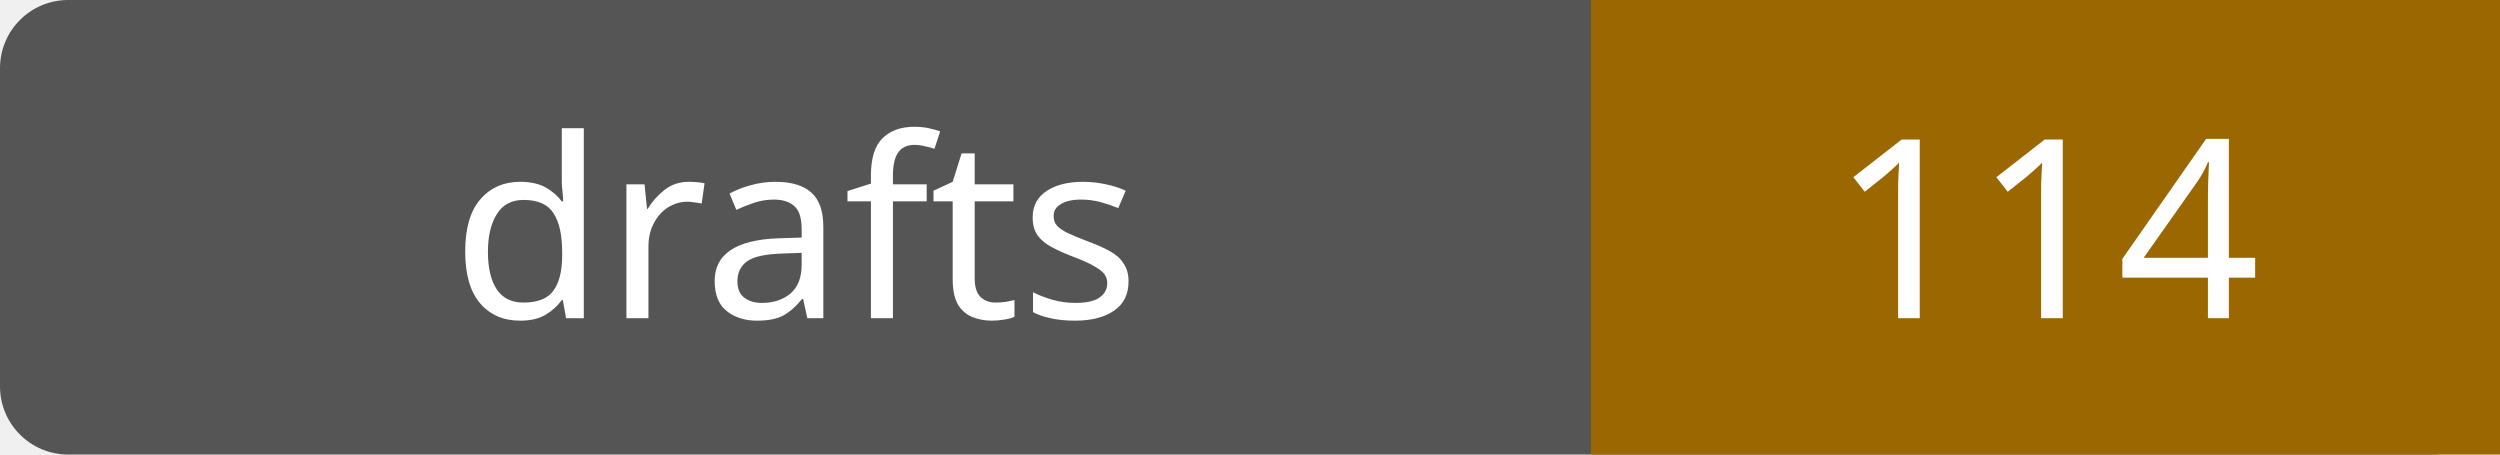
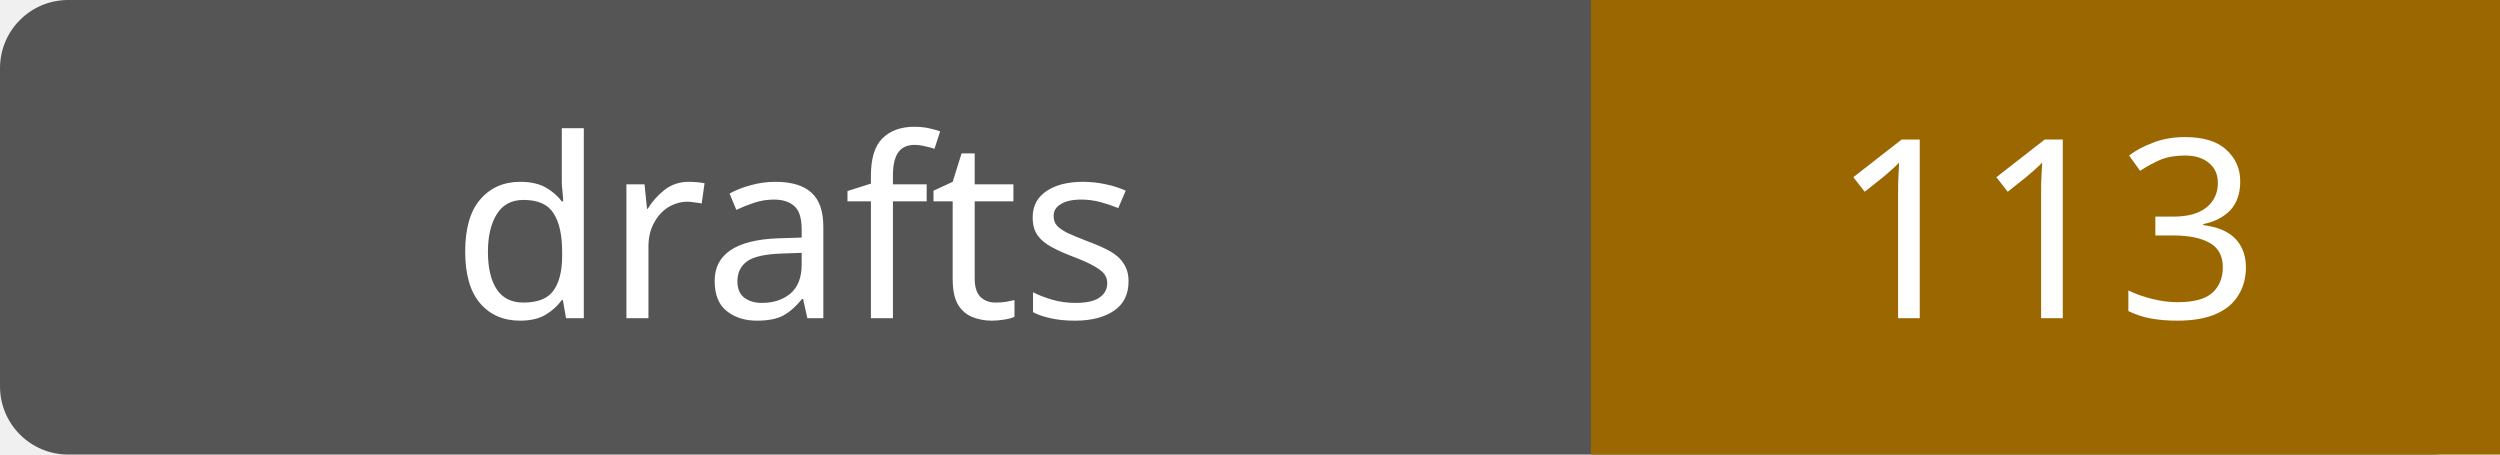
- <svg xmlns="http://www.w3.org/2000/svg" width="110" height="20" role="img" aria-label="drafts: 114">
+ <svg xmlns="http://www.w3.org/2000/svg" width="110" height="20" role="img" aria-label="drafts: 113">
  <rect width="110" height="20" rx="3" fill="#555" />
  <path fill="#9a6700" d="M70 0h40v20H70z" />
  <g fill="#fff" text-anchor="middle" font-family="Verdana,sans-serif" font-size="11">
    <text x="35.0" y="14">drafts</text>
-     <text x="90.0" y="14">114</text>
+     <text x="90.0" y="14">113</text>
  </g>
</svg>
